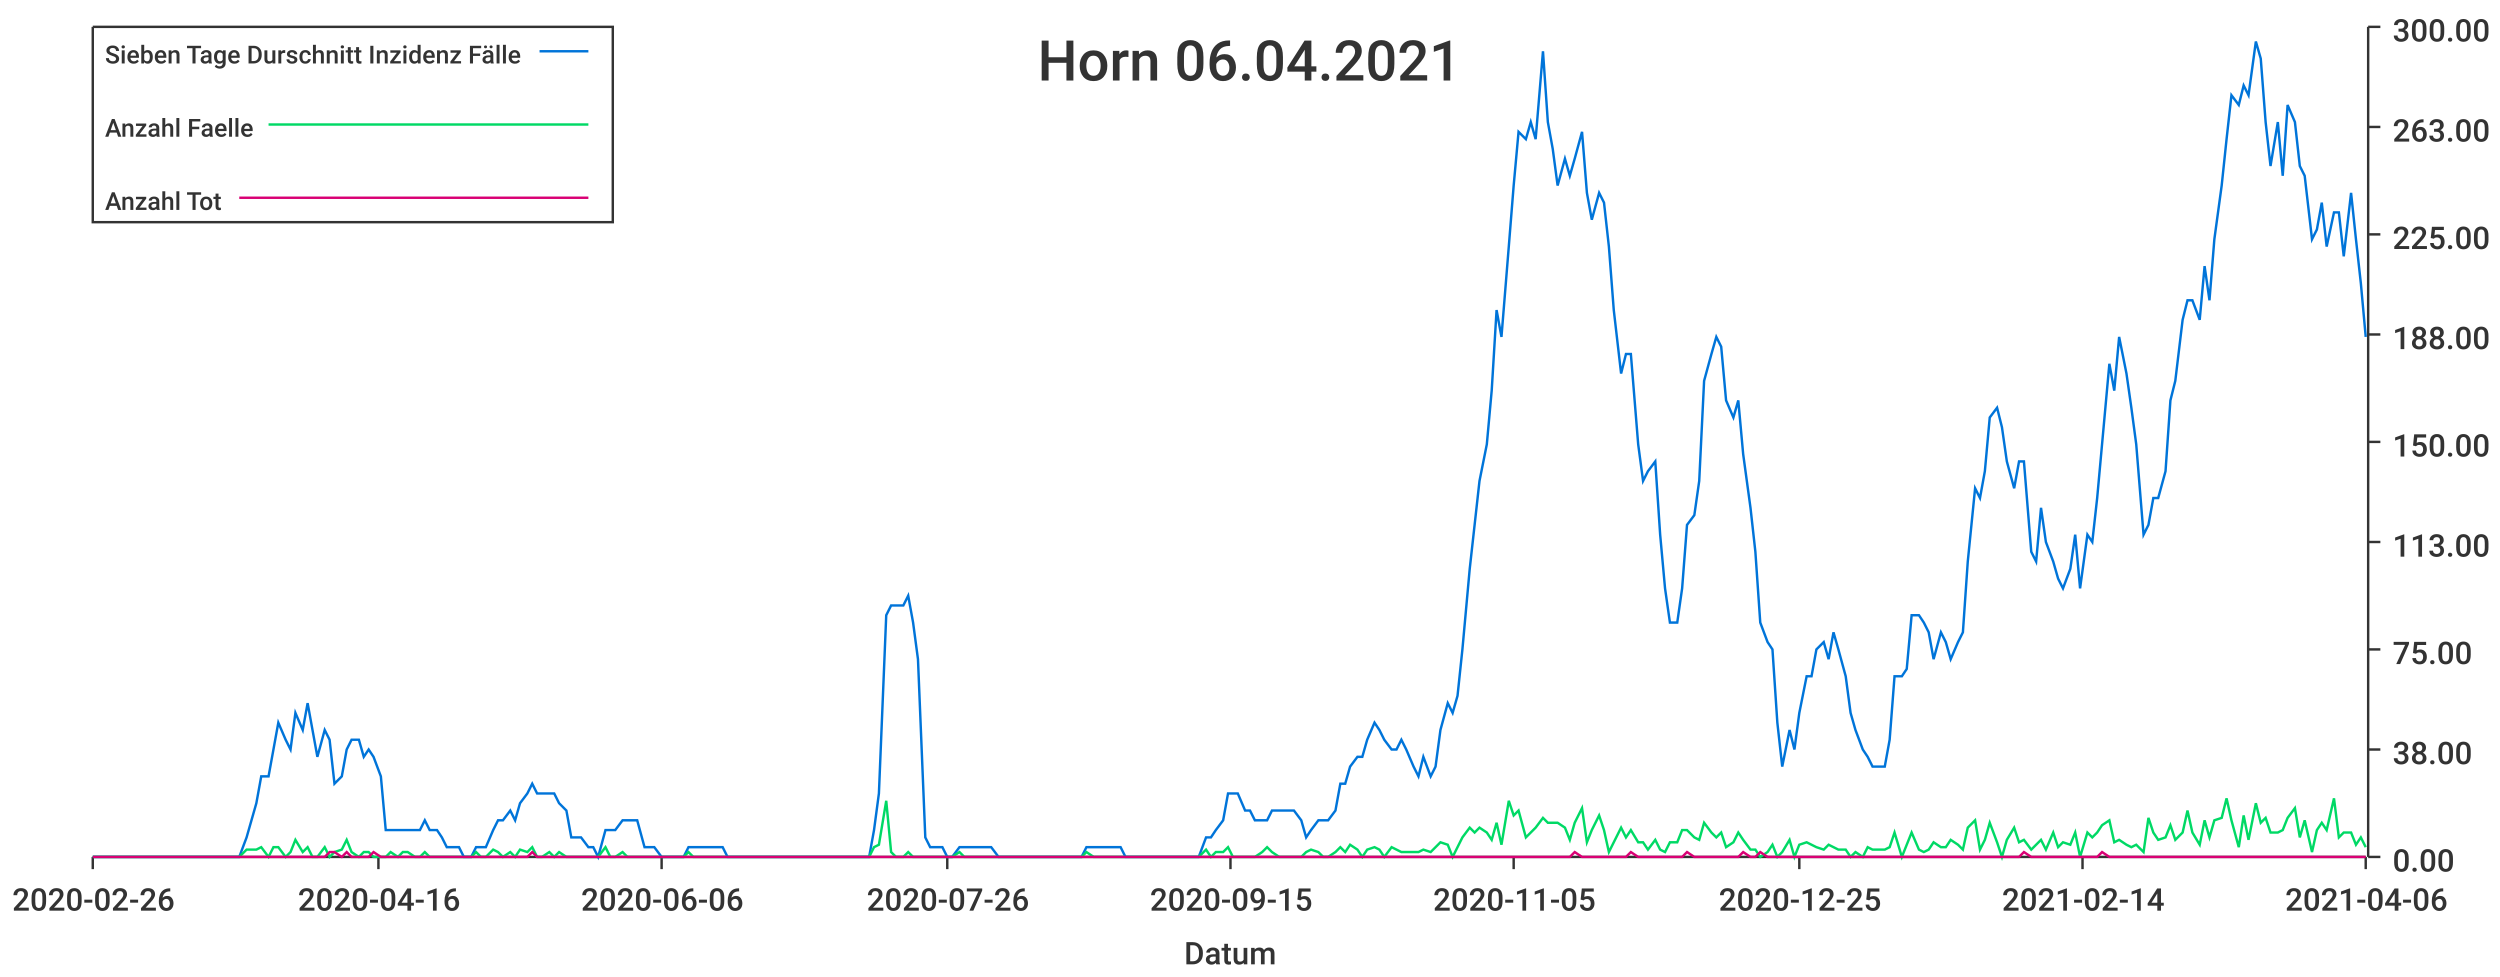
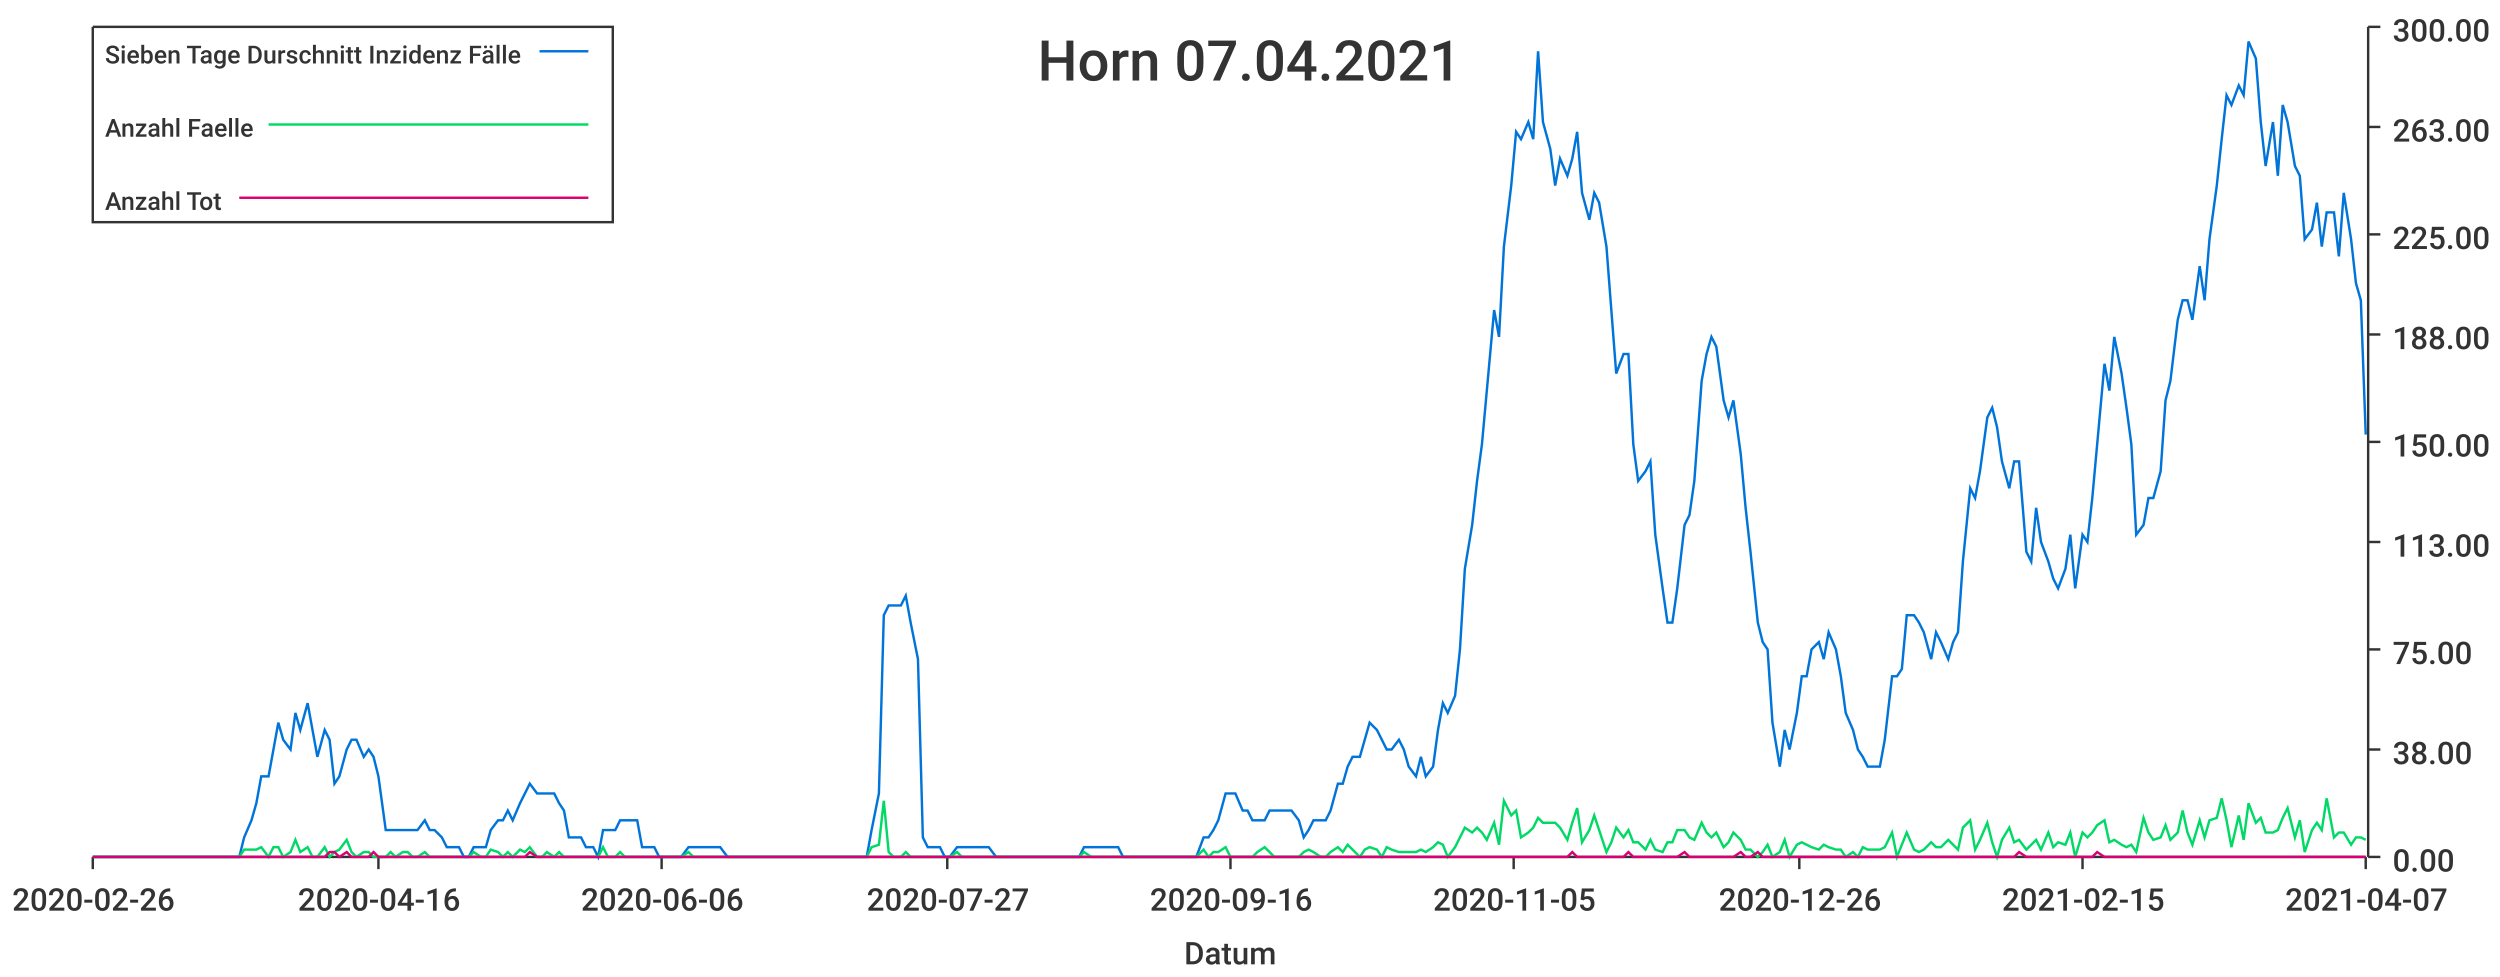
<svg xmlns="http://www.w3.org/2000/svg" width="1024" height="400">\n<path d="M 0 0 L 1024 0 L 1024 400 L 0 400 L 0 0" style="stroke-width:0;stroke:rgba(255,255,255,1.0);fill:rgba(255,255,255,1.0)" />
  <path d="M 38 11 L 969 11 L 969 351 L 38 351 L 38 11" style="stroke-width:0;stroke:rgba(255,255,255,1.0);fill:rgba(255,255,255,1.0)" />
  <path d="M 38 351 L 969 351" style="stroke-width:1;stroke:rgba(51,51,51,1.0);fill:none" />
  <path d="M 38 351 L 38 356" style="stroke-width:1;stroke:rgba(51,51,51,1.0);fill:none" />
  <text x="5" y="373" style="stroke-width:0;stroke:none;fill:rgba(51,51,51,1.0);font-size:12.8px;font-family:'Roboto Medium',sans-serif">2020-02-26</text>
  <path d="M 155 351 L 155 356" style="stroke-width:1;stroke:rgba(51,51,51,1.0);fill:none" />
  <text x="122" y="373" style="stroke-width:0;stroke:none;fill:rgba(51,51,51,1.0);font-size:12.8px;font-family:'Roboto Medium',sans-serif">2020-04-16</text>
  <path d="M 271 351 L 271 356" style="stroke-width:1;stroke:rgba(51,51,51,1.0);fill:none" />
  <text x="238" y="373" style="stroke-width:0;stroke:none;fill:rgba(51,51,51,1.0);font-size:12.8px;font-family:'Roboto Medium',sans-serif">2020-06-06</text>
  <path d="M 388 351 L 388 356" style="stroke-width:1;stroke:rgba(51,51,51,1.0);fill:none" />
-   <text x="355" y="373" style="stroke-width:0;stroke:none;fill:rgba(51,51,51,1.0);font-size:12.8px;font-family:'Roboto Medium',sans-serif">2020-07-26</text>
+   <text x="355" y="373" style="stroke-width:0;stroke:none;fill:rgba(51,51,51,1.0);font-size:12.8px;font-family:'Roboto Medium',sans-serif">2020-07-27</text>
  <path d="M 504 351 L 504 356" style="stroke-width:1;stroke:rgba(51,51,51,1.0);fill:none" />
-   <text x="471" y="373" style="stroke-width:0;stroke:none;fill:rgba(51,51,51,1.0);font-size:12.8px;font-family:'Roboto Medium',sans-serif">2020-09-15</text>
+   <text x="471" y="373" style="stroke-width:0;stroke:none;fill:rgba(51,51,51,1.0);font-size:12.8px;font-family:'Roboto Medium',sans-serif">2020-09-16</text>
  <path d="M 620 351 L 620 356" style="stroke-width:1;stroke:rgba(51,51,51,1.0);fill:none" />
  <text x="587" y="373" style="stroke-width:0;stroke:none;fill:rgba(51,51,51,1.0);font-size:12.8px;font-family:'Roboto Medium',sans-serif">2020-11-05</text>
  <path d="M 737 351 L 737 356" style="stroke-width:1;stroke:rgba(51,51,51,1.0);fill:none" />
-   <text x="704" y="373" style="stroke-width:0;stroke:none;fill:rgba(51,51,51,1.0);font-size:12.8px;font-family:'Roboto Medium',sans-serif">2020-12-25</text>
+   <text x="704" y="373" style="stroke-width:0;stroke:none;fill:rgba(51,51,51,1.0);font-size:12.8px;font-family:'Roboto Medium',sans-serif">2020-12-26</text>
  <path d="M 853 351 L 853 356" style="stroke-width:1;stroke:rgba(51,51,51,1.0);fill:none" />
-   <text x="820" y="373" style="stroke-width:0;stroke:none;fill:rgba(51,51,51,1.0);font-size:12.8px;font-family:'Roboto Medium',sans-serif">2021-02-14</text>
+   <text x="820" y="373" style="stroke-width:0;stroke:none;fill:rgba(51,51,51,1.0);font-size:12.8px;font-family:'Roboto Medium',sans-serif">2021-02-15</text>
  <path d="M 969 351 L 969 356" style="stroke-width:1;stroke:rgba(51,51,51,1.0);fill:none" />
-   <text x="936" y="373" style="stroke-width:0;stroke:none;fill:rgba(51,51,51,1.0);font-size:12.8px;font-family:'Roboto Medium',sans-serif">2021-04-06</text>
+   <text x="936" y="373" style="stroke-width:0;stroke:none;fill:rgba(51,51,51,1.0);font-size:12.8px;font-family:'Roboto Medium',sans-serif">2021-04-07</text>
  <text x="485" y="395" style="stroke-width:0;stroke:none;fill:rgba(51,51,51,1.0);font-size:12.8px;font-family:'Roboto Medium',sans-serif">Datum</text>
  <path d="M 970 351 L 970 11" style="stroke-width:1;stroke:rgba(51,51,51,1.0);fill:none" />
  <path d="M 970 351 L 975 351" style="stroke-width:1;stroke:rgba(51,51,51,1.0);fill:none" />
  <text x="980" y="357" style="stroke-width:0;stroke:none;fill:rgba(51,51,51,1.0);font-size:12.8px;font-family:'Roboto Medium',sans-serif">0.00</text>
  <path d="M 970 307 L 975 307" style="stroke-width:1;stroke:rgba(51,51,51,1.0);fill:none" />
  <text x="980" y="313" style="stroke-width:0;stroke:none;fill:rgba(51,51,51,1.0);font-size:12.8px;font-family:'Roboto Medium',sans-serif">38.00</text>
  <path d="M 970 266 L 975 266" style="stroke-width:1;stroke:rgba(51,51,51,1.0);fill:none" />
  <text x="980" y="272" style="stroke-width:0;stroke:none;fill:rgba(51,51,51,1.0);font-size:12.8px;font-family:'Roboto Medium',sans-serif">75.00</text>
  <path d="M 970 222 L 975 222" style="stroke-width:1;stroke:rgba(51,51,51,1.0);fill:none" />
  <text x="980" y="228" style="stroke-width:0;stroke:none;fill:rgba(51,51,51,1.0);font-size:12.8px;font-family:'Roboto Medium',sans-serif">113.00</text>
  <path d="M 970 181 L 975 181" style="stroke-width:1;stroke:rgba(51,51,51,1.0);fill:none" />
  <text x="980" y="187" style="stroke-width:0;stroke:none;fill:rgba(51,51,51,1.0);font-size:12.8px;font-family:'Roboto Medium',sans-serif">150.00</text>
  <path d="M 970 137 L 975 137" style="stroke-width:1;stroke:rgba(51,51,51,1.0);fill:none" />
  <text x="980" y="143" style="stroke-width:0;stroke:none;fill:rgba(51,51,51,1.0);font-size:12.8px;font-family:'Roboto Medium',sans-serif">188.00</text>
  <path d="M 970 96 L 975 96" style="stroke-width:1;stroke:rgba(51,51,51,1.0);fill:none" />
  <text x="980" y="102" style="stroke-width:0;stroke:none;fill:rgba(51,51,51,1.0);font-size:12.8px;font-family:'Roboto Medium',sans-serif">225.00</text>
  <path d="M 970 52 L 975 52" style="stroke-width:1;stroke:rgba(51,51,51,1.0);fill:none" />
  <text x="980" y="58" style="stroke-width:0;stroke:none;fill:rgba(51,51,51,1.0);font-size:12.8px;font-family:'Roboto Medium',sans-serif">263.00</text>
  <path d="M 970 11 L 975 11" style="stroke-width:1;stroke:rgba(51,51,51,1.0);fill:none" />
  <text x="980" y="17" style="stroke-width:0;stroke:none;fill:rgba(51,51,51,1.0);font-size:12.8px;font-family:'Roboto Medium',sans-serif">300.00</text>
-   <path d="M 38 351 L 41 351 L 43 351 L 45 351 L 48 351 L 50 351 L 52 351 L 55 351 L 57 351 L 59 351 L 61 351 L 64 351 L 66 351 L 68 351 L 71 351 L 73 351 L 75 351 L 78 351 L 80 351 L 82 351 L 84 351 L 87 351 L 89 351 L 91 351 L 94 351 L 96 351 L 98 351 L 101 343 L 103 336 L 105 329 L 107 318 L 110 318 L 112 307 L 114 296 L 117 303 L 119 307 L 121 292 L 124 299 L 126 288 L 128 299 L 130 310 L 133 299 L 135 303 L 137 321 L 140 318 L 142 307 L 144 303 L 147 303 L 149 310 L 151 307 L 153 310 L 156 318 L 158 340 L 160 340 L 163 340 L 165 340 L 167 340 L 170 340 L 172 340 L 174 336 L 176 340 L 179 340 L 181 343 L 183 347 L 186 347 L 188 347 L 190 351 L 193 351 L 195 347 L 197 347 L 199 347 L 202 340 L 204 336 L 206 336 L 209 332 L 211 336 L 213 329 L 216 325 L 218 321 L 220 325 L 222 325 L 225 325 L 227 325 L 229 329 L 232 332 L 234 343 L 236 343 L 238 343 L 241 347 L 243 347 L 245 351 L 248 340 L 250 340 L 252 340 L 255 336 L 257 336 L 259 336 L 261 336 L 264 347 L 266 347 L 268 347 L 271 351 L 273 351 L 275 351 L 278 351 L 280 351 L 282 347 L 284 347 L 287 347 L 289 347 L 291 347 L 294 347 L 296 347 L 298 351 L 301 351 L 303 351 L 305 351 L 307 351 L 310 351 L 312 351 L 314 351 L 317 351 L 319 351 L 321 351 L 324 351 L 326 351 L 328 351 L 330 351 L 333 351 L 335 351 L 337 351 L 340 351 L 342 351 L 344 351 L 347 351 L 349 351 L 351 351 L 353 351 L 356 351 L 358 340 L 360 325 L 363 252 L 365 248 L 367 248 L 370 248 L 372 244 L 374 255 L 376 270 L 379 343 L 381 347 L 383 347 L 386 347 L 388 351 L 390 351 L 393 347 L 395 347 L 397 347 L 399 347 L 402 347 L 404 347 L 406 347 L 409 351 L 411 351 L 413 351 L 415 351 L 418 351 L 420 351 L 422 351 L 425 351 L 427 351 L 429 351 L 432 351 L 434 351 L 436 351 L 438 351 L 441 351 L 443 351 L 445 347 L 448 347 L 450 347 L 452 347 L 455 347 L 457 347 L 459 347 L 461 351 L 464 351 L 466 351 L 468 351 L 471 351 L 473 351 L 475 351 L 478 351 L 480 351 L 482 351 L 484 351 L 487 351 L 489 351 L 491 351 L 494 343 L 496 343 L 498 340 L 501 336 L 503 325 L 505 325 L 507 325 L 510 332 L 512 332 L 514 336 L 517 336 L 519 336 L 521 332 L 524 332 L 526 332 L 528 332 L 530 332 L 533 336 L 535 343 L 537 340 L 540 336 L 542 336 L 544 336 L 547 332 L 549 321 L 551 321 L 553 314 L 556 310 L 558 310 L 560 303 L 563 296 L 565 299 L 567 303 L 570 307 L 572 307 L 574 303 L 576 307 L 579 314 L 581 318 L 583 310 L 586 318 L 588 314 L 590 299 L 593 288 L 595 292 L 597 285 L 599 266 L 602 233 L 604 215 L 606 197 L 609 182 L 611 160 L 613 127 L 615 138 L 618 101 L 620 76 L 622 54 L 625 57 L 627 50 L 629 57 L 632 21 L 634 50 L 636 61 L 638 76 L 641 65 L 643 72 L 645 65 L 648 54 L 650 79 L 652 90 L 655 79 L 657 83 L 659 101 L 661 127 L 664 153 L 666 145 L 668 145 L 671 182 L 673 197 L 675 193 L 678 189 L 680 219 L 682 241 L 684 255 L 687 255 L 689 241 L 691 215 L 694 211 L 696 197 L 698 156 L 701 145 L 703 138 L 705 142 L 707 164 L 710 171 L 712 164 L 714 186 L 717 208 L 719 226 L 721 255 L 724 263 L 726 266 L 728 296 L 730 314 L 733 299 L 735 307 L 737 292 L 740 277 L 742 277 L 744 266 L 747 263 L 749 270 L 751 259 L 753 266 L 756 277 L 758 292 L 760 299 L 763 307 L 765 310 L 767 314 L 770 314 L 772 314 L 774 303 L 776 277 L 779 277 L 781 274 L 783 252 L 786 252 L 788 255 L 790 259 L 792 270 L 795 259 L 797 263 L 799 270 L 802 263 L 804 259 L 806 230 L 809 200 L 811 204 L 813 193 L 815 171 L 818 167 L 820 175 L 822 189 L 825 200 L 827 189 L 829 189 L 832 226 L 834 230 L 836 208 L 838 222 L 841 230 L 843 237 L 845 241 L 848 233 L 850 219 L 852 241 L 855 219 L 857 222 L 859 204 L 861 182 L 864 149 L 866 160 L 868 138 L 871 153 L 873 167 L 875 182 L 878 219 L 880 215 L 882 204 L 884 204 L 887 193 L 889 164 L 891 156 L 894 131 L 896 123 L 898 123 L 901 131 L 903 109 L 905 123 L 907 98 L 910 76 L 912 57 L 914 39 L 917 43 L 919 35 L 921 39 L 924 17 L 926 24 L 928 50 L 930 68 L 933 50 L 935 72 L 937 43 L 940 50 L 942 68 L 944 72 L 947 98 L 949 94 L 951 83 L 953 101 L 956 87 L 958 87 L 960 105 L 963 79 L 965 98 L 967 116 L 969 138" style="stroke-width:1;stroke:rgba(0,116,217,1.0);fill:none" />
-   <path d="M 38 351 L 41 351 L 43 351 L 45 351 L 48 351 L 50 351 L 52 351 L 55 351 L 57 351 L 59 351 L 61 351 L 64 351 L 66 351 L 68 351 L 71 351 L 73 351 L 75 351 L 78 351 L 80 351 L 82 351 L 84 351 L 87 351 L 89 351 L 91 351 L 94 351 L 96 351 L 98 351 L 101 348 L 103 348 L 105 348 L 107 347 L 110 351 L 112 347 L 114 347 L 117 351 L 119 349 L 121 344 L 124 349 L 126 347 L 128 351 L 130 351 L 133 347 L 135 351 L 137 349 L 140 348 L 142 344 L 144 349 L 147 351 L 149 349 L 151 349 L 153 351 L 156 351 L 158 351 L 160 349 L 163 351 L 165 349 L 167 349 L 170 351 L 172 351 L 174 349 L 176 351 L 179 351 L 181 351 L 183 351 L 186 351 L 188 351 L 190 351 L 193 351 L 195 349 L 197 351 L 199 351 L 202 348 L 204 349 L 206 351 L 209 349 L 211 351 L 213 348 L 216 349 L 218 347 L 220 351 L 222 351 L 225 349 L 227 351 L 229 349 L 232 351 L 234 351 L 236 351 L 238 351 L 241 351 L 243 351 L 245 351 L 248 347 L 250 351 L 252 351 L 255 349 L 257 351 L 259 351 L 261 351 L 264 351 L 266 351 L 268 351 L 271 351 L 273 351 L 275 351 L 278 351 L 280 351 L 282 349 L 284 351 L 287 351 L 289 351 L 291 351 L 294 351 L 296 351 L 298 351 L 301 351 L 303 351 L 305 351 L 307 351 L 310 351 L 312 351 L 314 351 L 317 351 L 319 351 L 321 351 L 324 351 L 326 351 L 328 351 L 330 351 L 333 351 L 335 351 L 337 351 L 340 351 L 342 351 L 344 351 L 347 351 L 349 351 L 351 351 L 353 351 L 356 351 L 358 347 L 360 346 L 363 328 L 365 349 L 367 351 L 370 351 L 372 349 L 374 351 L 376 351 L 379 351 L 381 351 L 383 351 L 386 351 L 388 351 L 390 351 L 393 349 L 395 351 L 397 351 L 399 351 L 402 351 L 404 351 L 406 351 L 409 351 L 411 351 L 413 351 L 415 351 L 418 351 L 420 351 L 422 351 L 425 351 L 427 351 L 429 351 L 432 351 L 434 351 L 436 351 L 438 351 L 441 351 L 443 351 L 445 349 L 448 351 L 450 351 L 452 351 L 455 351 L 457 351 L 459 351 L 461 351 L 464 351 L 466 351 L 468 351 L 471 351 L 473 351 L 475 351 L 478 351 L 480 351 L 482 351 L 484 351 L 487 351 L 489 351 L 491 351 L 494 348 L 496 351 L 498 349 L 501 349 L 503 347 L 505 351 L 507 351 L 510 351 L 512 351 L 514 351 L 517 349 L 519 347 L 521 349 L 524 351 L 526 351 L 528 351 L 530 351 L 533 351 L 535 349 L 537 348 L 540 349 L 542 351 L 544 351 L 547 349 L 549 347 L 551 349 L 553 346 L 556 348 L 558 351 L 560 348 L 563 347 L 565 348 L 567 351 L 570 347 L 572 348 L 574 349 L 576 349 L 579 349 L 581 349 L 583 348 L 586 349 L 588 347 L 590 345 L 593 346 L 595 351 L 597 347 L 599 343 L 602 339 L 604 341 L 606 339 L 609 341 L 611 344 L 613 337 L 615 346 L 618 328 L 620 334 L 622 332 L 625 343 L 627 341 L 629 339 L 632 335 L 634 337 L 636 337 L 638 337 L 641 339 L 643 344 L 645 337 L 648 331 L 650 345 L 652 340 L 655 334 L 657 340 L 659 349 L 661 345 L 664 339 L 666 343 L 668 340 L 671 345 L 673 345 L 675 348 L 678 344 L 680 348 L 682 349 L 684 345 L 687 345 L 689 340 L 691 340 L 694 343 L 696 344 L 698 337 L 701 341 L 703 343 L 705 341 L 707 347 L 710 345 L 712 341 L 714 344 L 717 348 L 719 348 L 721 351 L 724 349 L 726 346 L 728 351 L 730 349 L 733 344 L 735 351 L 737 346 L 740 345 L 742 346 L 744 347 L 747 348 L 749 346 L 751 347 L 753 348 L 756 348 L 758 351 L 760 349 L 763 351 L 765 347 L 767 348 L 770 348 L 772 348 L 774 347 L 776 341 L 779 351 L 781 346 L 783 341 L 786 348 L 788 349 L 790 348 L 792 345 L 795 347 L 797 347 L 799 344 L 802 346 L 804 348 L 806 339 L 809 336 L 811 348 L 813 344 L 815 337 L 818 345 L 820 351 L 822 344 L 825 339 L 827 345 L 829 344 L 832 348 L 834 346 L 836 344 L 838 348 L 841 341 L 843 347 L 845 345 L 848 346 L 850 341 L 852 351 L 855 341 L 857 343 L 859 341 L 861 338 L 864 336 L 866 345 L 868 344 L 871 346 L 873 347 L 875 346 L 878 349 L 880 335 L 882 341 L 884 344 L 887 343 L 889 338 L 891 344 L 894 341 L 896 332 L 898 341 L 901 346 L 903 336 L 905 343 L 907 336 L 910 335 L 912 327 L 914 336 L 917 347 L 919 334 L 921 344 L 924 329 L 926 337 L 928 335 L 930 341 L 933 341 L 935 340 L 937 335 L 940 331 L 942 343 L 944 336 L 947 349 L 949 340 L 951 337 L 953 340 L 956 327 L 958 343 L 960 341 L 963 341 L 965 346 L 967 343 L 969 347" style="stroke-width:1;stroke:rgba(0,217,101,1.0);fill:none" />
-   <path d="M 38 351 L 41 351 L 43 351 L 45 351 L 48 351 L 50 351 L 52 351 L 55 351 L 57 351 L 59 351 L 61 351 L 64 351 L 66 351 L 68 351 L 71 351 L 73 351 L 75 351 L 78 351 L 80 351 L 82 351 L 84 351 L 87 351 L 89 351 L 91 351 L 94 351 L 96 351 L 98 351 L 101 351 L 103 351 L 105 351 L 107 351 L 110 351 L 112 351 L 114 351 L 117 351 L 119 351 L 121 351 L 124 351 L 126 351 L 128 351 L 130 351 L 133 351 L 135 349 L 137 349 L 140 351 L 142 349 L 144 351 L 147 351 L 149 351 L 151 351 L 153 349 L 156 351 L 158 351 L 160 351 L 163 351 L 165 351 L 167 351 L 170 351 L 172 351 L 174 351 L 176 351 L 179 351 L 181 351 L 183 351 L 186 351 L 188 351 L 190 351 L 193 351 L 195 351 L 197 351 L 199 351 L 202 351 L 204 351 L 206 351 L 209 351 L 211 351 L 213 351 L 216 351 L 218 349 L 220 351 L 222 351 L 225 351 L 227 351 L 229 351 L 232 351 L 234 351 L 236 351 L 238 351 L 241 351 L 243 351 L 245 351 L 248 351 L 250 351 L 252 351 L 255 351 L 257 351 L 259 351 L 261 351 L 264 351 L 266 351 L 268 351 L 271 351 L 273 351 L 275 351 L 278 351 L 280 351 L 282 351 L 284 351 L 287 351 L 289 351 L 291 351 L 294 351 L 296 351 L 298 351 L 301 351 L 303 351 L 305 351 L 307 351 L 310 351 L 312 351 L 314 351 L 317 351 L 319 351 L 321 351 L 324 351 L 326 351 L 328 351 L 330 351 L 333 351 L 335 351 L 337 351 L 340 351 L 342 351 L 344 351 L 347 351 L 349 351 L 351 351 L 353 351 L 356 351 L 358 351 L 360 351 L 363 351 L 365 351 L 367 351 L 370 351 L 372 351 L 374 351 L 376 351 L 379 351 L 381 351 L 383 351 L 386 351 L 388 351 L 390 351 L 393 351 L 395 351 L 397 351 L 399 351 L 402 351 L 404 351 L 406 351 L 409 351 L 411 351 L 413 351 L 415 351 L 418 351 L 420 351 L 422 351 L 425 351 L 427 351 L 429 351 L 432 351 L 434 351 L 436 351 L 438 351 L 441 351 L 443 351 L 445 351 L 448 351 L 450 351 L 452 351 L 455 351 L 457 351 L 459 351 L 461 351 L 464 351 L 466 351 L 468 351 L 471 351 L 473 351 L 475 351 L 478 351 L 480 351 L 482 351 L 484 351 L 487 351 L 489 351 L 491 351 L 494 351 L 496 351 L 498 351 L 501 351 L 503 351 L 505 351 L 507 351 L 510 351 L 512 351 L 514 351 L 517 351 L 519 351 L 521 351 L 524 351 L 526 351 L 528 351 L 530 351 L 533 351 L 535 351 L 537 351 L 540 351 L 542 351 L 544 351 L 547 351 L 549 351 L 551 351 L 553 351 L 556 351 L 558 351 L 560 351 L 563 351 L 565 351 L 567 351 L 570 351 L 572 351 L 574 351 L 576 351 L 579 351 L 581 351 L 583 351 L 586 351 L 588 351 L 590 351 L 593 351 L 595 351 L 597 351 L 599 351 L 602 351 L 604 351 L 606 351 L 609 351 L 611 351 L 613 351 L 615 351 L 618 351 L 620 351 L 622 351 L 625 351 L 627 351 L 629 351 L 632 351 L 634 351 L 636 351 L 638 351 L 641 351 L 643 351 L 645 349 L 648 351 L 650 351 L 652 351 L 655 351 L 657 351 L 659 351 L 661 351 L 664 351 L 666 351 L 668 349 L 671 351 L 673 351 L 675 351 L 678 351 L 680 351 L 682 351 L 684 351 L 687 351 L 689 351 L 691 349 L 694 351 L 696 351 L 698 351 L 701 351 L 703 351 L 705 351 L 707 351 L 710 351 L 712 351 L 714 349 L 717 351 L 719 351 L 721 349 L 724 351 L 726 351 L 728 351 L 730 351 L 733 351 L 735 351 L 737 351 L 740 351 L 742 351 L 744 351 L 747 351 L 749 351 L 751 351 L 753 351 L 756 351 L 758 351 L 760 351 L 763 351 L 765 351 L 767 351 L 770 351 L 772 351 L 774 351 L 776 351 L 779 351 L 781 351 L 783 351 L 786 351 L 788 351 L 790 351 L 792 351 L 795 351 L 797 351 L 799 351 L 802 351 L 804 351 L 806 351 L 809 351 L 811 351 L 813 351 L 815 351 L 818 351 L 820 351 L 822 351 L 825 351 L 827 351 L 829 349 L 832 351 L 834 351 L 836 351 L 838 351 L 841 351 L 843 351 L 845 351 L 848 351 L 850 351 L 852 351 L 855 351 L 857 351 L 859 351 L 861 349 L 864 351 L 866 351 L 868 351 L 871 351 L 873 351 L 875 351 L 878 351 L 880 351 L 882 351 L 884 351 L 887 351 L 889 351 L 891 351 L 894 351 L 896 351 L 898 351 L 901 351 L 903 351 L 905 351 L 907 351 L 910 351 L 912 351 L 914 351 L 917 351 L 919 351 L 921 351 L 924 351 L 926 351 L 928 351 L 930 351 L 933 351 L 935 351 L 937 351 L 940 351 L 942 351 L 944 351 L 947 351 L 949 351 L 951 351 L 953 351 L 956 351 L 958 351 L 960 351 L 963 351 L 965 351 L 967 351 L 969 351" style="stroke-width:1;stroke:rgba(217,0,116,1.0);fill:none" />
-   <text x="425" y="33" style="stroke-width:0;stroke:none;fill:rgba(51,51,51,1.0);font-size:23.0px;font-family:'Roboto Medium',sans-serif">Horn 06.04.2021</text>
+   <path d="M 38 351 L 41 351 L 43 351 L 45 351 L 48 351 L 50 351 L 52 351 L 55 351 L 57 351 L 59 351 L 61 351 L 64 351 L 66 351 L 68 351 L 71 351 L 73 351 L 75 351 L 77 351 L 80 351 L 82 351 L 84 351 L 87 351 L 89 351 L 91 351 L 94 351 L 96 351 L 98 351 L 100 343 L 103 336 L 105 329 L 107 318 L 110 318 L 112 307 L 114 296 L 116 303 L 119 307 L 121 292 L 123 299 L 126 288 L 128 299 L 130 310 L 133 299 L 135 303 L 137 321 L 139 318 L 142 307 L 144 303 L 146 303 L 149 310 L 151 307 L 153 310 L 155 318 L 158 340 L 160 340 L 162 340 L 165 340 L 167 340 L 169 340 L 171 340 L 174 336 L 176 340 L 178 340 L 181 343 L 183 347 L 185 347 L 188 347 L 190 351 L 192 351 L 194 347 L 197 347 L 199 347 L 201 340 L 204 336 L 206 336 L 208 332 L 210 336 L 213 329 L 215 325 L 217 321 L 220 325 L 222 325 L 224 325 L 227 325 L 229 329 L 231 332 L 233 343 L 236 343 L 238 343 L 240 347 L 243 347 L 245 351 L 247 340 L 249 340 L 252 340 L 254 336 L 256 336 L 259 336 L 261 336 L 263 347 L 266 347 L 268 347 L 270 351 L 272 351 L 275 351 L 277 351 L 279 351 L 282 347 L 284 347 L 286 347 L 288 347 L 291 347 L 293 347 L 295 347 L 298 351 L 300 351 L 302 351 L 304 351 L 307 351 L 309 351 L 311 351 L 314 351 L 316 351 L 318 351 L 321 351 L 323 351 L 325 351 L 327 351 L 330 351 L 332 351 L 334 351 L 337 351 L 339 351 L 341 351 L 343 351 L 346 351 L 348 351 L 350 351 L 353 351 L 355 351 L 357 340 L 360 325 L 362 252 L 364 248 L 366 248 L 369 248 L 371 244 L 373 255 L 376 270 L 378 343 L 380 347 L 382 347 L 385 347 L 387 351 L 389 351 L 392 347 L 394 347 L 396 347 L 399 347 L 401 347 L 403 347 L 405 347 L 408 351 L 410 351 L 412 351 L 415 351 L 417 351 L 419 351 L 421 351 L 424 351 L 426 351 L 428 351 L 431 351 L 433 351 L 435 351 L 437 351 L 440 351 L 442 351 L 444 347 L 447 347 L 449 347 L 451 347 L 454 347 L 456 347 L 458 347 L 460 351 L 463 351 L 465 351 L 467 351 L 470 351 L 472 351 L 474 351 L 476 351 L 479 351 L 481 351 L 483 351 L 486 351 L 488 351 L 490 351 L 493 343 L 495 343 L 497 340 L 499 336 L 502 325 L 504 325 L 506 325 L 509 332 L 511 332 L 513 336 L 515 336 L 518 336 L 520 332 L 522 332 L 525 332 L 527 332 L 529 332 L 532 336 L 534 343 L 536 340 L 538 336 L 541 336 L 543 336 L 545 332 L 548 321 L 550 321 L 552 314 L 554 310 L 557 310 L 559 303 L 561 296 L 564 299 L 566 303 L 568 307 L 570 307 L 573 303 L 575 307 L 577 314 L 580 318 L 582 310 L 584 318 L 587 314 L 589 299 L 591 288 L 593 292 L 596 285 L 598 266 L 600 233 L 603 215 L 605 197 L 607 182 L 609 160 L 612 127 L 614 138 L 616 101 L 619 76 L 621 54 L 623 57 L 626 50 L 628 57 L 630 21 L 632 50 L 635 61 L 637 76 L 639 65 L 642 72 L 644 65 L 646 54 L 648 79 L 651 90 L 653 79 L 655 83 L 658 101 L 660 127 L 662 153 L 665 145 L 667 145 L 669 182 L 671 197 L 674 193 L 676 189 L 678 219 L 681 241 L 683 255 L 685 255 L 687 241 L 690 215 L 692 211 L 694 197 L 697 156 L 699 145 L 701 138 L 703 142 L 706 164 L 708 171 L 710 164 L 713 186 L 715 208 L 717 226 L 720 255 L 722 263 L 724 266 L 726 296 L 729 314 L 731 299 L 733 307 L 736 292 L 738 277 L 740 277 L 742 266 L 745 263 L 747 270 L 749 259 L 752 266 L 754 277 L 756 292 L 759 299 L 761 307 L 763 310 L 765 314 L 768 314 L 770 314 L 772 303 L 775 277 L 777 277 L 779 274 L 781 252 L 784 252 L 786 255 L 788 259 L 791 270 L 793 259 L 795 263 L 798 270 L 800 263 L 802 259 L 804 230 L 807 200 L 809 204 L 811 193 L 814 171 L 816 167 L 818 175 L 820 189 L 823 200 L 825 189 L 827 189 L 830 226 L 832 230 L 834 208 L 836 222 L 839 230 L 841 237 L 843 241 L 846 233 L 848 219 L 850 241 L 853 219 L 855 222 L 857 204 L 859 182 L 862 149 L 864 160 L 866 138 L 869 153 L 871 167 L 873 182 L 875 219 L 878 215 L 880 204 L 882 204 L 885 193 L 887 164 L 889 156 L 892 131 L 894 123 L 896 123 L 898 131 L 901 109 L 903 123 L 905 98 L 908 76 L 910 57 L 912 39 L 914 43 L 917 35 L 919 39 L 921 17 L 924 24 L 926 50 L 928 68 L 931 50 L 933 72 L 935 43 L 937 50 L 940 68 L 942 72 L 944 98 L 947 94 L 949 83 L 951 101 L 953 87 L 956 87 L 958 105 L 960 79 L 963 98 L 965 116 L 967 123 L 969 178" style="stroke-width:1;stroke:rgba(0,116,217,1.0);fill:none" />
+   <path d="M 38 351 L 41 351 L 43 351 L 45 351 L 48 351 L 50 351 L 52 351 L 55 351 L 57 351 L 59 351 L 61 351 L 64 351 L 66 351 L 68 351 L 71 351 L 73 351 L 75 351 L 77 351 L 80 351 L 82 351 L 84 351 L 87 351 L 89 351 L 91 351 L 94 351 L 96 351 L 98 351 L 100 348 L 103 348 L 105 348 L 107 347 L 110 351 L 112 347 L 114 347 L 116 351 L 119 349 L 121 344 L 123 349 L 126 347 L 128 351 L 130 351 L 133 347 L 135 351 L 137 349 L 139 348 L 142 344 L 144 349 L 146 351 L 149 349 L 151 349 L 153 351 L 155 351 L 158 351 L 160 349 L 162 351 L 165 349 L 167 349 L 169 351 L 171 351 L 174 349 L 176 351 L 178 351 L 181 351 L 183 351 L 185 351 L 188 351 L 190 351 L 192 351 L 194 349 L 197 351 L 199 351 L 201 348 L 204 349 L 206 351 L 208 349 L 210 351 L 213 348 L 215 349 L 217 347 L 220 351 L 222 351 L 224 349 L 227 351 L 229 349 L 231 351 L 233 351 L 236 351 L 238 351 L 240 351 L 243 351 L 245 351 L 247 347 L 249 351 L 252 351 L 254 349 L 256 351 L 259 351 L 261 351 L 263 351 L 266 351 L 268 351 L 270 351 L 272 351 L 275 351 L 277 351 L 279 351 L 282 349 L 284 351 L 286 351 L 288 351 L 291 351 L 293 351 L 295 351 L 298 351 L 300 351 L 302 351 L 304 351 L 307 351 L 309 351 L 311 351 L 314 351 L 316 351 L 318 351 L 321 351 L 323 351 L 325 351 L 327 351 L 330 351 L 332 351 L 334 351 L 337 351 L 339 351 L 341 351 L 343 351 L 346 351 L 348 351 L 350 351 L 353 351 L 355 351 L 357 347 L 360 346 L 362 328 L 364 349 L 366 351 L 369 351 L 371 349 L 373 351 L 376 351 L 378 351 L 380 351 L 382 351 L 385 351 L 387 351 L 389 351 L 392 349 L 394 351 L 396 351 L 399 351 L 401 351 L 403 351 L 405 351 L 408 351 L 410 351 L 412 351 L 415 351 L 417 351 L 419 351 L 421 351 L 424 351 L 426 351 L 428 351 L 431 351 L 433 351 L 435 351 L 437 351 L 440 351 L 442 351 L 444 349 L 447 351 L 449 351 L 451 351 L 454 351 L 456 351 L 458 351 L 460 351 L 463 351 L 465 351 L 467 351 L 470 351 L 472 351 L 474 351 L 476 351 L 479 351 L 481 351 L 483 351 L 486 351 L 488 351 L 490 351 L 493 348 L 495 351 L 497 349 L 499 349 L 502 347 L 504 351 L 506 351 L 509 351 L 511 351 L 513 351 L 515 349 L 518 347 L 520 349 L 522 351 L 525 351 L 527 351 L 529 351 L 532 351 L 534 349 L 536 348 L 538 349 L 541 351 L 543 351 L 545 349 L 548 347 L 550 349 L 552 346 L 554 348 L 557 351 L 559 348 L 561 347 L 564 348 L 566 351 L 568 347 L 570 348 L 573 349 L 575 349 L 577 349 L 580 349 L 582 348 L 584 349 L 587 347 L 589 345 L 591 346 L 593 351 L 596 347 L 598 343 L 600 339 L 603 341 L 605 339 L 607 341 L 609 344 L 612 337 L 614 346 L 616 328 L 619 334 L 621 332 L 623 343 L 626 341 L 628 339 L 630 335 L 632 337 L 635 337 L 637 337 L 639 339 L 642 344 L 644 337 L 646 331 L 648 345 L 651 340 L 653 334 L 655 340 L 658 349 L 660 345 L 662 339 L 665 343 L 667 340 L 669 345 L 671 345 L 674 348 L 676 344 L 678 348 L 681 349 L 683 345 L 685 345 L 687 340 L 690 340 L 692 343 L 694 344 L 697 337 L 699 341 L 701 343 L 703 341 L 706 347 L 708 345 L 710 341 L 713 344 L 715 348 L 717 348 L 720 351 L 722 349 L 724 346 L 726 351 L 729 349 L 731 344 L 733 351 L 736 346 L 738 345 L 740 346 L 742 347 L 745 348 L 747 346 L 749 347 L 752 348 L 754 348 L 756 351 L 759 349 L 761 351 L 763 347 L 765 348 L 768 348 L 770 348 L 772 347 L 775 341 L 777 351 L 779 346 L 781 341 L 784 348 L 786 349 L 788 348 L 791 345 L 793 347 L 795 347 L 798 344 L 800 346 L 802 348 L 804 339 L 807 336 L 809 348 L 811 344 L 814 337 L 816 345 L 818 351 L 820 344 L 823 339 L 825 345 L 827 344 L 830 348 L 832 346 L 834 344 L 836 348 L 839 341 L 841 347 L 843 345 L 846 346 L 848 341 L 850 351 L 853 341 L 855 343 L 857 341 L 859 338 L 862 336 L 864 345 L 866 344 L 869 346 L 871 347 L 873 346 L 875 349 L 878 335 L 880 341 L 882 344 L 885 343 L 887 338 L 889 344 L 892 341 L 894 332 L 896 341 L 898 346 L 901 336 L 903 343 L 905 336 L 908 335 L 910 327 L 912 336 L 914 347 L 917 334 L 919 344 L 921 329 L 924 337 L 926 335 L 928 341 L 931 341 L 933 340 L 935 335 L 937 331 L 940 343 L 942 336 L 944 349 L 947 340 L 949 337 L 951 340 L 953 327 L 956 343 L 958 341 L 960 341 L 963 346 L 965 343 L 967 343 L 969 344" style="stroke-width:1;stroke:rgba(0,217,101,1.0);fill:none" />
+   <path d="M 38 351 L 41 351 L 43 351 L 45 351 L 48 351 L 50 351 L 52 351 L 55 351 L 57 351 L 59 351 L 61 351 L 64 351 L 66 351 L 68 351 L 71 351 L 73 351 L 75 351 L 77 351 L 80 351 L 82 351 L 84 351 L 87 351 L 89 351 L 91 351 L 94 351 L 96 351 L 98 351 L 100 351 L 103 351 L 105 351 L 107 351 L 110 351 L 112 351 L 114 351 L 116 351 L 119 351 L 121 351 L 123 351 L 126 351 L 128 351 L 130 351 L 133 351 L 135 349 L 137 349 L 139 351 L 142 349 L 144 351 L 146 351 L 149 351 L 151 351 L 153 349 L 155 351 L 158 351 L 160 351 L 162 351 L 165 351 L 167 351 L 169 351 L 171 351 L 174 351 L 176 351 L 178 351 L 181 351 L 183 351 L 185 351 L 188 351 L 190 351 L 192 351 L 194 351 L 197 351 L 199 351 L 201 351 L 204 351 L 206 351 L 208 351 L 210 351 L 213 351 L 215 351 L 217 349 L 220 351 L 222 351 L 224 351 L 227 351 L 229 351 L 231 351 L 233 351 L 236 351 L 238 351 L 240 351 L 243 351 L 245 351 L 247 351 L 249 351 L 252 351 L 254 351 L 256 351 L 259 351 L 261 351 L 263 351 L 266 351 L 268 351 L 270 351 L 272 351 L 275 351 L 277 351 L 279 351 L 282 351 L 284 351 L 286 351 L 288 351 L 291 351 L 293 351 L 295 351 L 298 351 L 300 351 L 302 351 L 304 351 L 307 351 L 309 351 L 311 351 L 314 351 L 316 351 L 318 351 L 321 351 L 323 351 L 325 351 L 327 351 L 330 351 L 332 351 L 334 351 L 337 351 L 339 351 L 341 351 L 343 351 L 346 351 L 348 351 L 350 351 L 353 351 L 355 351 L 357 351 L 360 351 L 362 351 L 364 351 L 366 351 L 369 351 L 371 351 L 373 351 L 376 351 L 378 351 L 380 351 L 382 351 L 385 351 L 387 351 L 389 351 L 392 351 L 394 351 L 396 351 L 399 351 L 401 351 L 403 351 L 405 351 L 408 351 L 410 351 L 412 351 L 415 351 L 417 351 L 419 351 L 421 351 L 424 351 L 426 351 L 428 351 L 431 351 L 433 351 L 435 351 L 437 351 L 440 351 L 442 351 L 444 351 L 447 351 L 449 351 L 451 351 L 454 351 L 456 351 L 458 351 L 460 351 L 463 351 L 465 351 L 467 351 L 470 351 L 472 351 L 474 351 L 476 351 L 479 351 L 481 351 L 483 351 L 486 351 L 488 351 L 490 351 L 493 351 L 495 351 L 497 351 L 499 351 L 502 351 L 504 351 L 506 351 L 509 351 L 511 351 L 513 351 L 515 351 L 518 351 L 520 351 L 522 351 L 525 351 L 527 351 L 529 351 L 532 351 L 534 351 L 536 351 L 538 351 L 541 351 L 543 351 L 545 351 L 548 351 L 550 351 L 552 351 L 554 351 L 557 351 L 559 351 L 561 351 L 564 351 L 566 351 L 568 351 L 570 351 L 573 351 L 575 351 L 577 351 L 580 351 L 582 351 L 584 351 L 587 351 L 589 351 L 591 351 L 593 351 L 596 351 L 598 351 L 600 351 L 603 351 L 605 351 L 607 351 L 609 351 L 612 351 L 614 351 L 616 351 L 619 351 L 621 351 L 623 351 L 626 351 L 628 351 L 630 351 L 632 351 L 635 351 L 637 351 L 639 351 L 642 351 L 644 349 L 646 351 L 648 351 L 651 351 L 653 351 L 655 351 L 658 351 L 660 351 L 662 351 L 665 351 L 667 349 L 669 351 L 671 351 L 674 351 L 676 351 L 678 351 L 681 351 L 683 351 L 685 351 L 687 351 L 690 349 L 692 351 L 694 351 L 697 351 L 699 351 L 701 351 L 703 351 L 706 351 L 708 351 L 710 351 L 713 349 L 715 351 L 717 351 L 720 349 L 722 351 L 724 351 L 726 351 L 729 351 L 731 351 L 733 351 L 736 351 L 738 351 L 740 351 L 742 351 L 745 351 L 747 351 L 749 351 L 752 351 L 754 351 L 756 351 L 759 351 L 761 351 L 763 351 L 765 351 L 768 351 L 770 351 L 772 351 L 775 351 L 777 351 L 779 351 L 781 351 L 784 351 L 786 351 L 788 351 L 791 351 L 793 351 L 795 351 L 798 351 L 800 351 L 802 351 L 804 351 L 807 351 L 809 351 L 811 351 L 814 351 L 816 351 L 818 351 L 820 351 L 823 351 L 825 351 L 827 349 L 830 351 L 832 351 L 834 351 L 836 351 L 839 351 L 841 351 L 843 351 L 846 351 L 848 351 L 850 351 L 853 351 L 855 351 L 857 351 L 859 349 L 862 351 L 864 351 L 866 351 L 869 351 L 871 351 L 873 351 L 875 351 L 878 351 L 880 351 L 882 351 L 885 351 L 887 351 L 889 351 L 892 351 L 894 351 L 896 351 L 898 351 L 901 351 L 903 351 L 905 351 L 908 351 L 910 351 L 912 351 L 914 351 L 917 351 L 919 351 L 921 351 L 924 351 L 926 351 L 928 351 L 931 351 L 933 351 L 935 351 L 937 351 L 940 351 L 942 351 L 944 351 L 947 351 L 949 351 L 951 351 L 953 351 L 956 351 L 958 351 L 960 351 L 963 351 L 965 351 L 967 351 L 969 351" style="stroke-width:1;stroke:rgba(217,0,116,1.0);fill:none" />
+   <text x="425" y="33" style="stroke-width:0;stroke:none;fill:rgba(51,51,51,1.0);font-size:23.0px;font-family:'Roboto Medium',sans-serif">Horn 07.04.2021</text>
  <path d="M 38 11 L 251 11 L 251 91 L 38 91 L 38 11" style="stroke-width:1;stroke:rgba(51,51,51,1.0);fill:rgba(255,255,255,1.0)" />
  <text x="43" y="26" style="stroke-width:0;stroke:none;fill:rgba(51,51,51,1.0);font-size:10.2px;font-family:'Roboto Medium',sans-serif">Sieben Tage Durschnitt Inzidenz Fälle</text>
  <path d="M 221 21 L 241 21" style="stroke-width:1;stroke:rgba(0,116,217,1.0);fill:none" />
  <text x="43" y="56" style="stroke-width:0;stroke:none;fill:rgba(51,51,51,1.0);font-size:10.2px;font-family:'Roboto Medium',sans-serif">Anzahl Faelle</text>
  <path d="M 110 51 L 241 51" style="stroke-width:1;stroke:rgba(0,217,101,1.0);fill:none" />
  <text x="43" y="86" style="stroke-width:0;stroke:none;fill:rgba(51,51,51,1.0);font-size:10.2px;font-family:'Roboto Medium',sans-serif">Anzahl Tot</text>
  <path d="M 98 81 L 241 81" style="stroke-width:1;stroke:rgba(217,0,116,1.0);fill:none" />
</svg>
